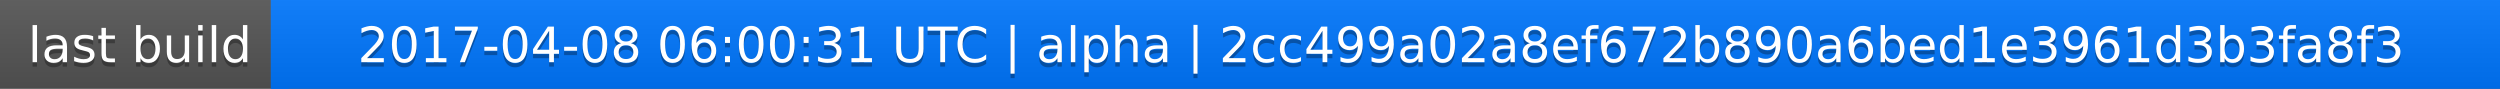
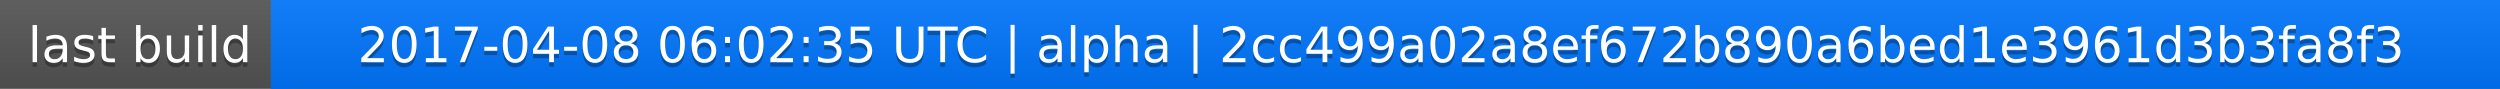
<svg xmlns="http://www.w3.org/2000/svg" width="563" height="20">
  <linearGradient id="a" x2="0" y2="100%">
    <stop offset="0" stop-color="#bbb" stop-opacity=".1" />
    <stop offset="1" stop-opacity=".1" />
  </linearGradient>
  <rect rx="0" width="563" height="20" fill="#555" />
  <rect rx="0" x="61" width="502" height="20" fill="#07f" />
  <path fill="#07f" d="M61 0h4v20h-4z" />
  <rect rx="0" width="563" height="20" fill="url(#a)" />
  <g fill="#fff" text-anchor="middle" font-family="DejaVu Sans,Verdana,Geneva,sans-serif" font-size="11">
    <text x="31.5" y="15" fill="#010101" fill-opacity=".3">last build</text>
    <text x="31.5" y="14">last build</text>
-     <text x="311" y="15" fill="#010101" fill-opacity=".3">2017-04-08 06:00:31 UTC | alpha | 2cc499a02a8ef672b890a6bed1e3961d3b3fa8f3</text>
-     <text x="311" y="14">2017-04-08 06:00:31 UTC | alpha | 2cc499a02a8ef672b890a6bed1e3961d3b3fa8f3</text>
+     <text x="311" y="15" fill="#010101" fill-opacity=".3">2017-04-08 06:02:35 UTC | alpha | 2cc499a02a8ef672b890a6bed1e3961d3b3fa8f3</text>
+     <text x="311" y="14">2017-04-08 06:02:35 UTC | alpha | 2cc499a02a8ef672b890a6bed1e3961d3b3fa8f3</text>
  </g>
</svg>
